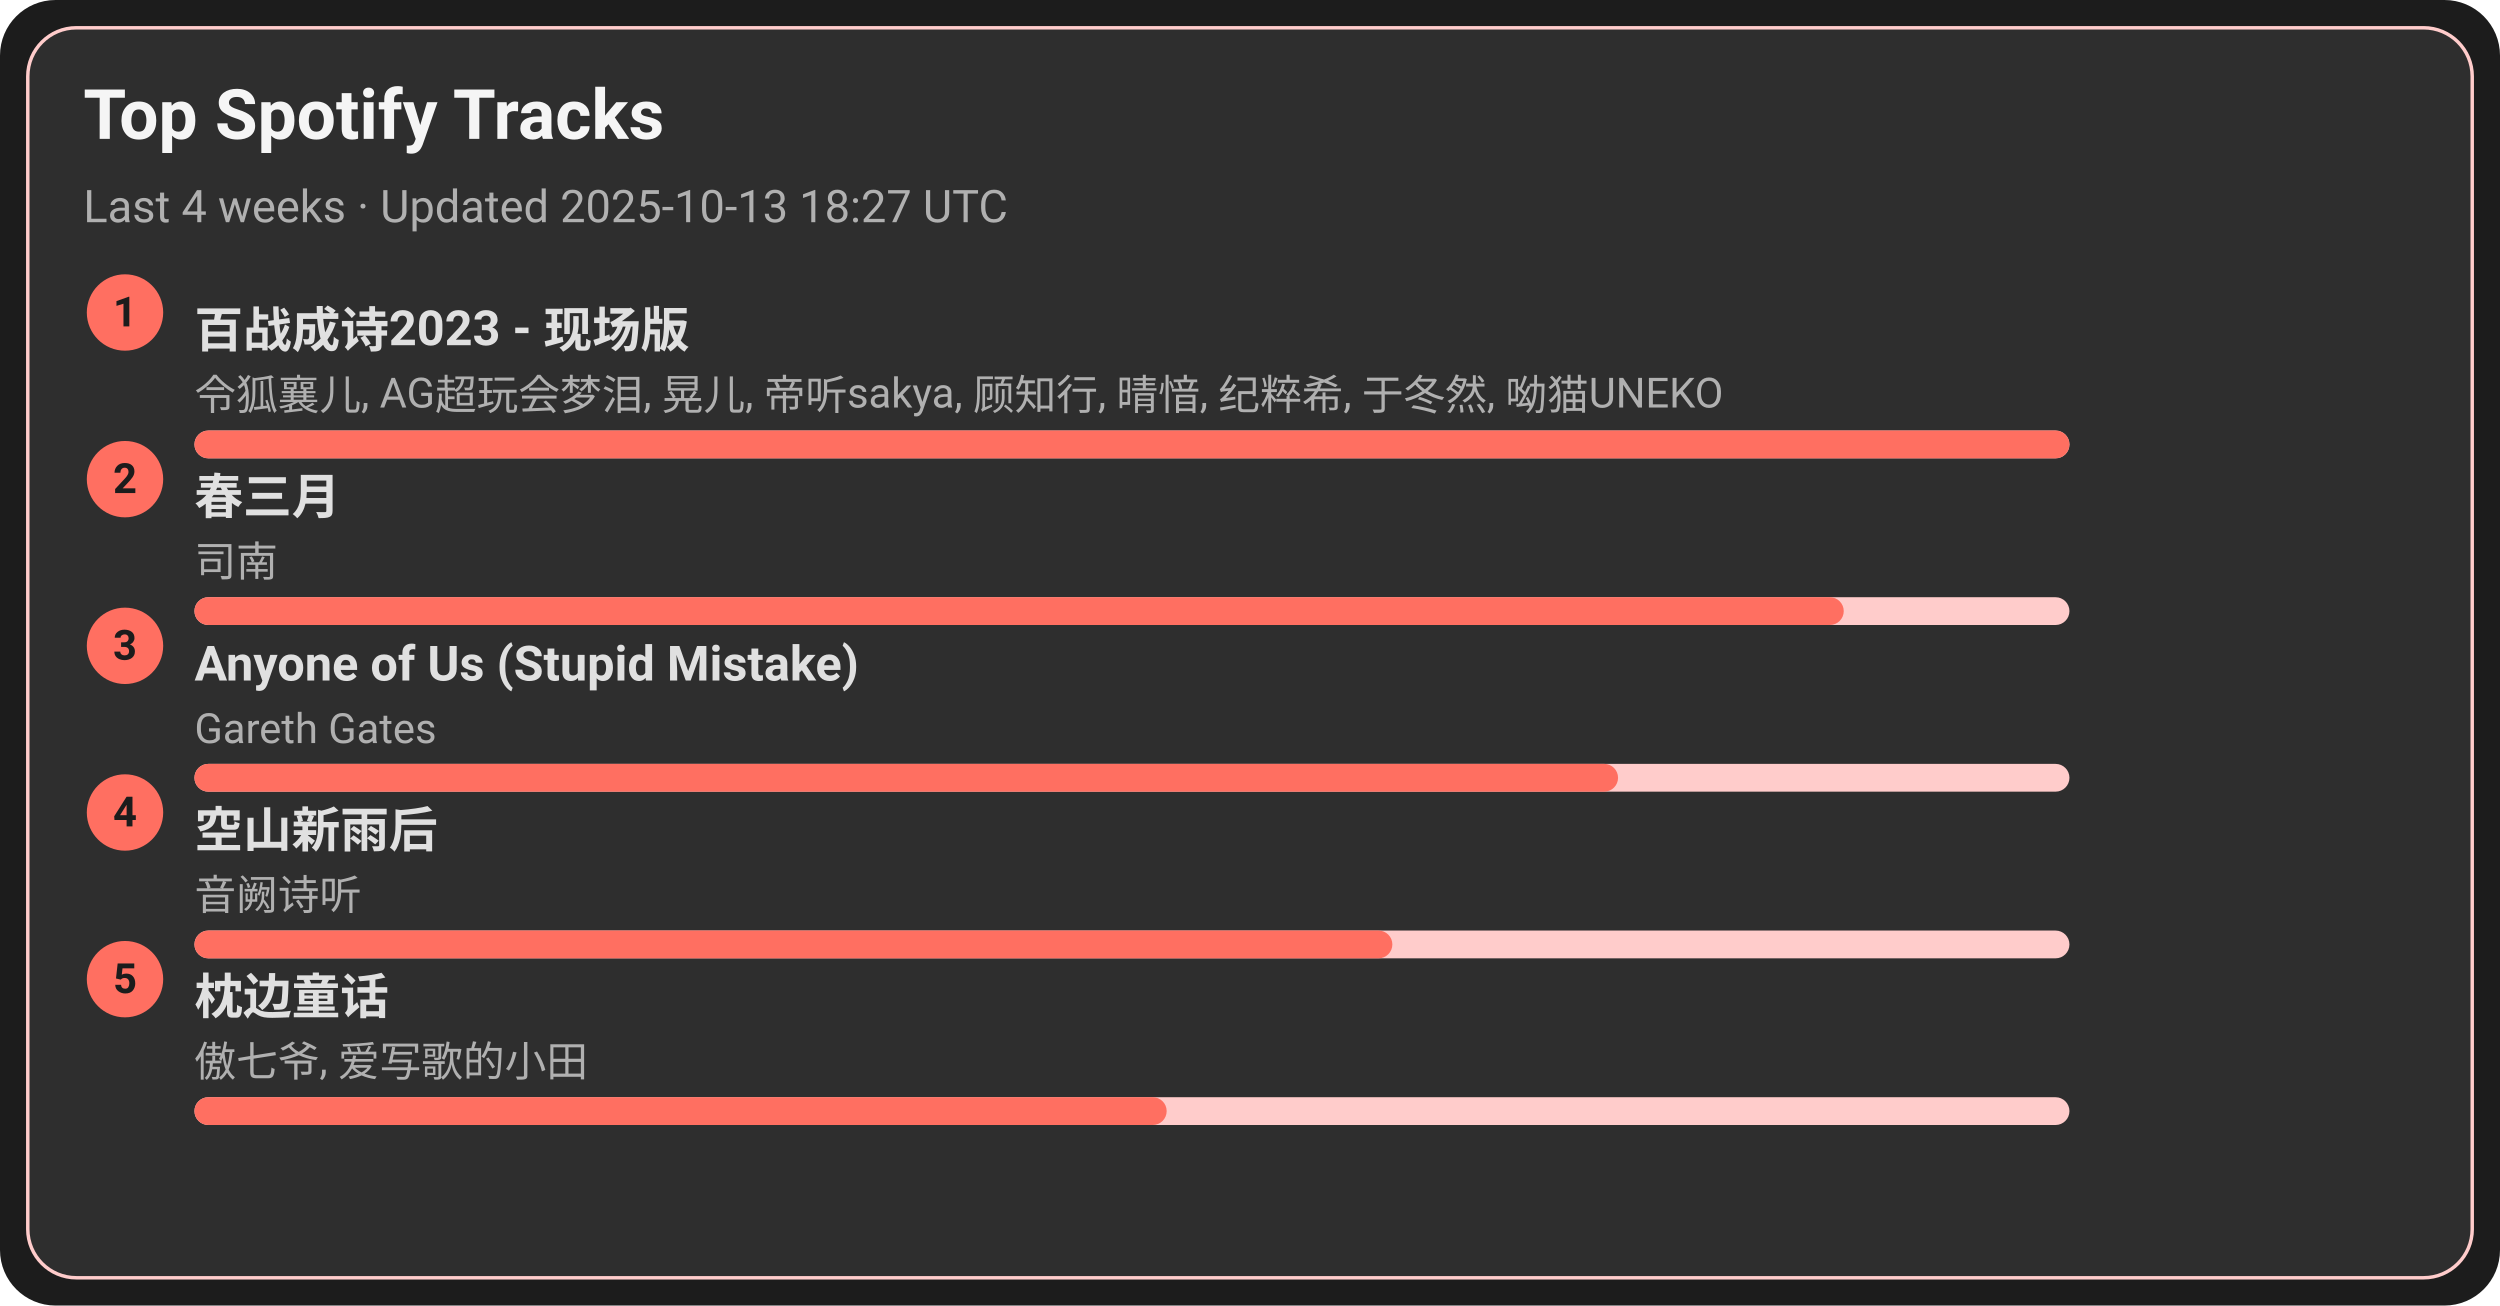
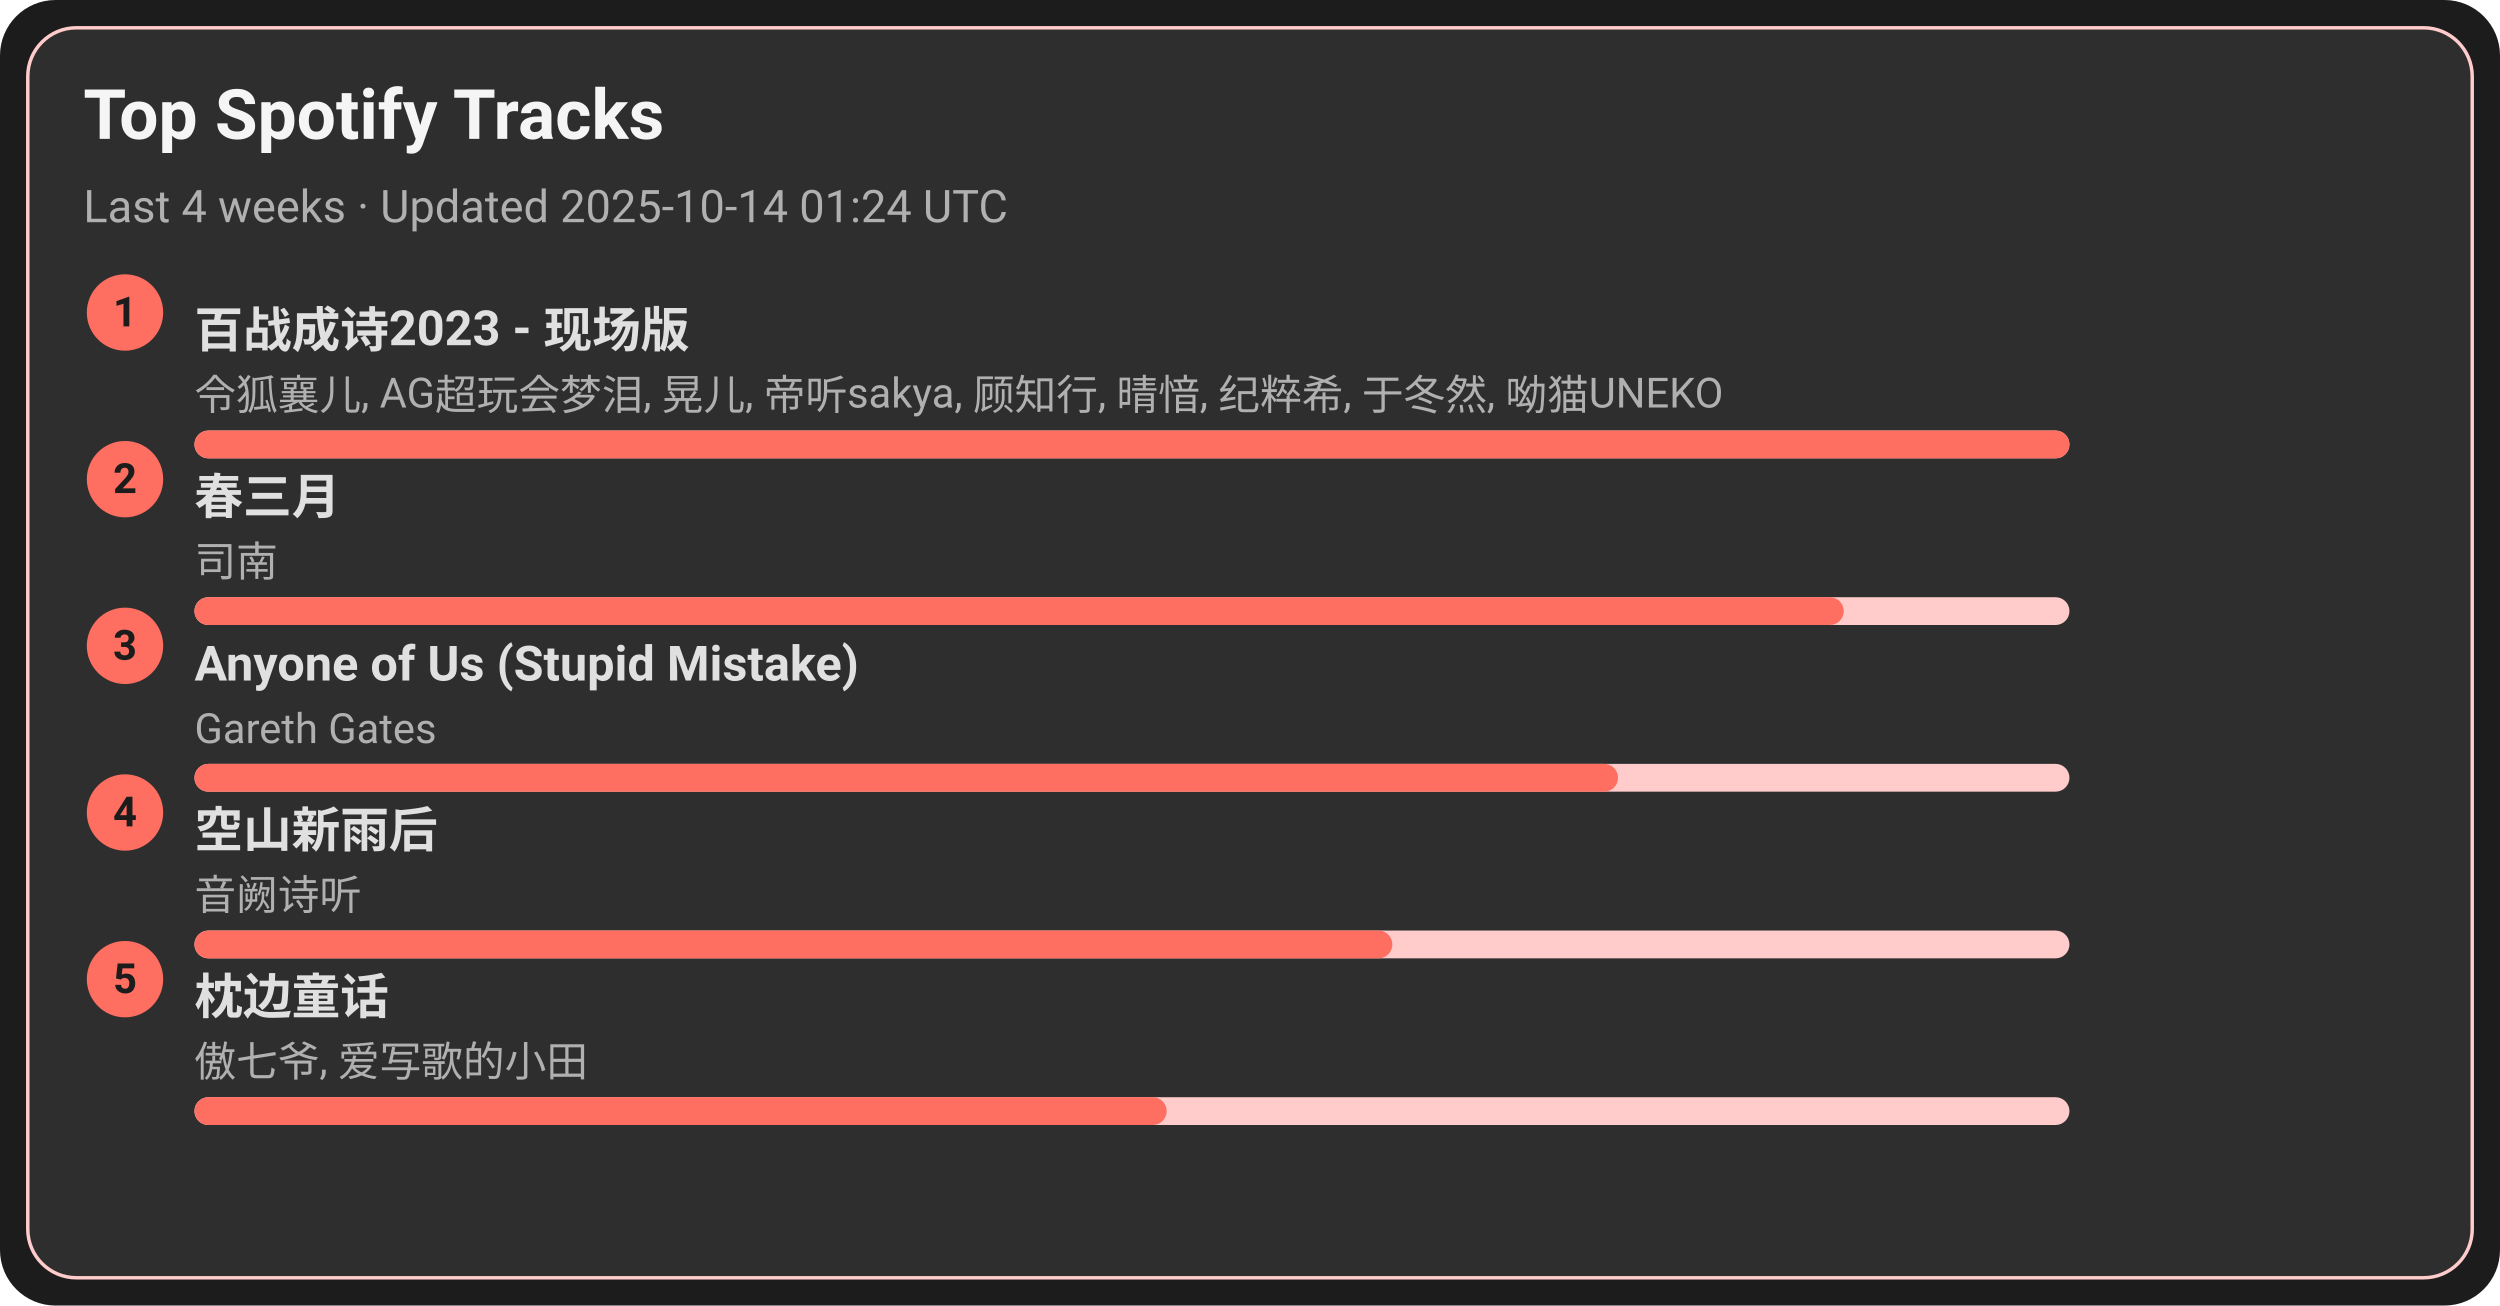
<svg xmlns="http://www.w3.org/2000/svg" width="720" height="376" viewBox="0 0 720 376">
  <style>text{font-family:-apple-system,BlinkMacSystemFont,Segoe UI,Roboto,Ubuntu,Helvetica Neue,Arial,Noto Sans,sans-serif}</style>
  <rect width="720" height="376" rx="16" fill="#1c1c1c" />
  <rect x="8" y="8" width="704" height="360" rx="14" fill="#2e2e2e" stroke="#ffcccb" />
  <text x="24" y="40" font-size="20" fill="#f5f5f5" font-weight="600">Top Spotify Tracks</text>
-   <text x="24" y="64" font-size="13" fill="#b0b0b0">Last 4 weeks · Updated 2025-10-13 18:27 UTC</text>
+   <text x="24" y="64" font-size="13" fill="#b0b0b0">Last 4 weeks · Updated 2025-10-14 01:24 UTC</text>
  <circle cx="36" cy="90" r="11" fill="#ff6f61" />
  <text x="36" y="94" text-anchor="middle" font-size="12" fill="#1c1c1c" font-weight="700">1</text>
  <a href="https://open.spotify.com/track/2gttnS8fWnDwziLFt2TLEi" target="_blank" rel="noopener noreferrer">
    <text x="56" y="100" font-size="14" fill="#e0e0e0" font-weight="600">百战成诗2023 - 现场版</text>
  </a>
  <text x="56" y="118" font-size="12" fill="#b0b0b0">令狐襄儿, AG超玩会梦泪, 晃儿, 帝听sakya, 顾知行, 晴愔, 纪粹希, 于冬然, 呦猫UNEKO</text>
  <rect x="56" y="124" width="540" height="8" rx="4" fill="#ffcccb" />
  <rect x="56" y="124" width="540" height="8" rx="4" fill="#ff6f61" />
  <circle cx="36" cy="138" r="11" fill="#ff6f61" />
  <text x="36" y="142" text-anchor="middle" font-size="12" fill="#1c1c1c" font-weight="700">2</text>
  <a href="https://open.spotify.com/track/5A9BOP4WTk2UayDlMb8w98" target="_blank" rel="noopener noreferrer">
    <text x="56" y="148" font-size="14" fill="#e0e0e0" font-weight="600">春三月</text>
  </a>
  <text x="56" y="166" font-size="12" fill="#b0b0b0">司南</text>
  <rect x="56" y="172" width="540" height="8" rx="4" fill="#ffcccb" />
  <rect x="56" y="172" width="475" height="8" rx="4" fill="#ff6f61" />
  <circle cx="36" cy="186" r="11" fill="#ff6f61" />
  <text x="36" y="190" text-anchor="middle" font-size="12" fill="#1c1c1c" font-weight="700">3</text>
  <a href="https://open.spotify.com/track/7KZo8AI9F3Vnn3FXEYBL9f" target="_blank" rel="noopener noreferrer">
    <text x="56" y="196" font-size="14" fill="#e0e0e0" font-weight="600">Anyone of Us (Stupid Mistake)</text>
  </a>
  <text x="56" y="214" font-size="12" fill="#b0b0b0">Gareth Gates</text>
  <rect x="56" y="220" width="540" height="8" rx="4" fill="#ffcccb" />
  <rect x="56" y="220" width="410" height="8" rx="4" fill="#ff6f61" />
  <circle cx="36" cy="234" r="11" fill="#ff6f61" />
  <text x="36" y="238" text-anchor="middle" font-size="12" fill="#1c1c1c" font-weight="700">4</text>
  <a href="https://open.spotify.com/track/7c1D58U8AIVOGlYzh5U6sk" target="_blank" rel="noopener noreferrer">
    <text x="56" y="244" font-size="14" fill="#e0e0e0" font-weight="600">空山新雨后</text>
  </a>
  <text x="56" y="262" font-size="12" fill="#b0b0b0">音阙诗听</text>
  <rect x="56" y="268" width="540" height="8" rx="4" fill="#ffcccb" />
  <rect x="56" y="268" width="345" height="8" rx="4" fill="#ff6f61" />
  <circle cx="36" cy="282" r="11" fill="#ff6f61" />
  <text x="36" y="286" text-anchor="middle" font-size="12" fill="#1c1c1c" font-weight="700">5</text>
  <a href="https://open.spotify.com/track/3I8tlHNA9NM8dL0B23xGIY" target="_blank" rel="noopener noreferrer">
    <text x="56" y="292" font-size="14" fill="#e0e0e0" font-weight="600">枕边童话</text>
  </a>
  <text x="56" y="310" font-size="12" fill="#b0b0b0">傲七爷, 爱写歌的小田</text>
  <rect x="56" y="316" width="540" height="8" rx="4" fill="#ffcccb" />
  <rect x="56" y="316" width="280" height="8" rx="4" fill="#ff6f61" />
</svg>
